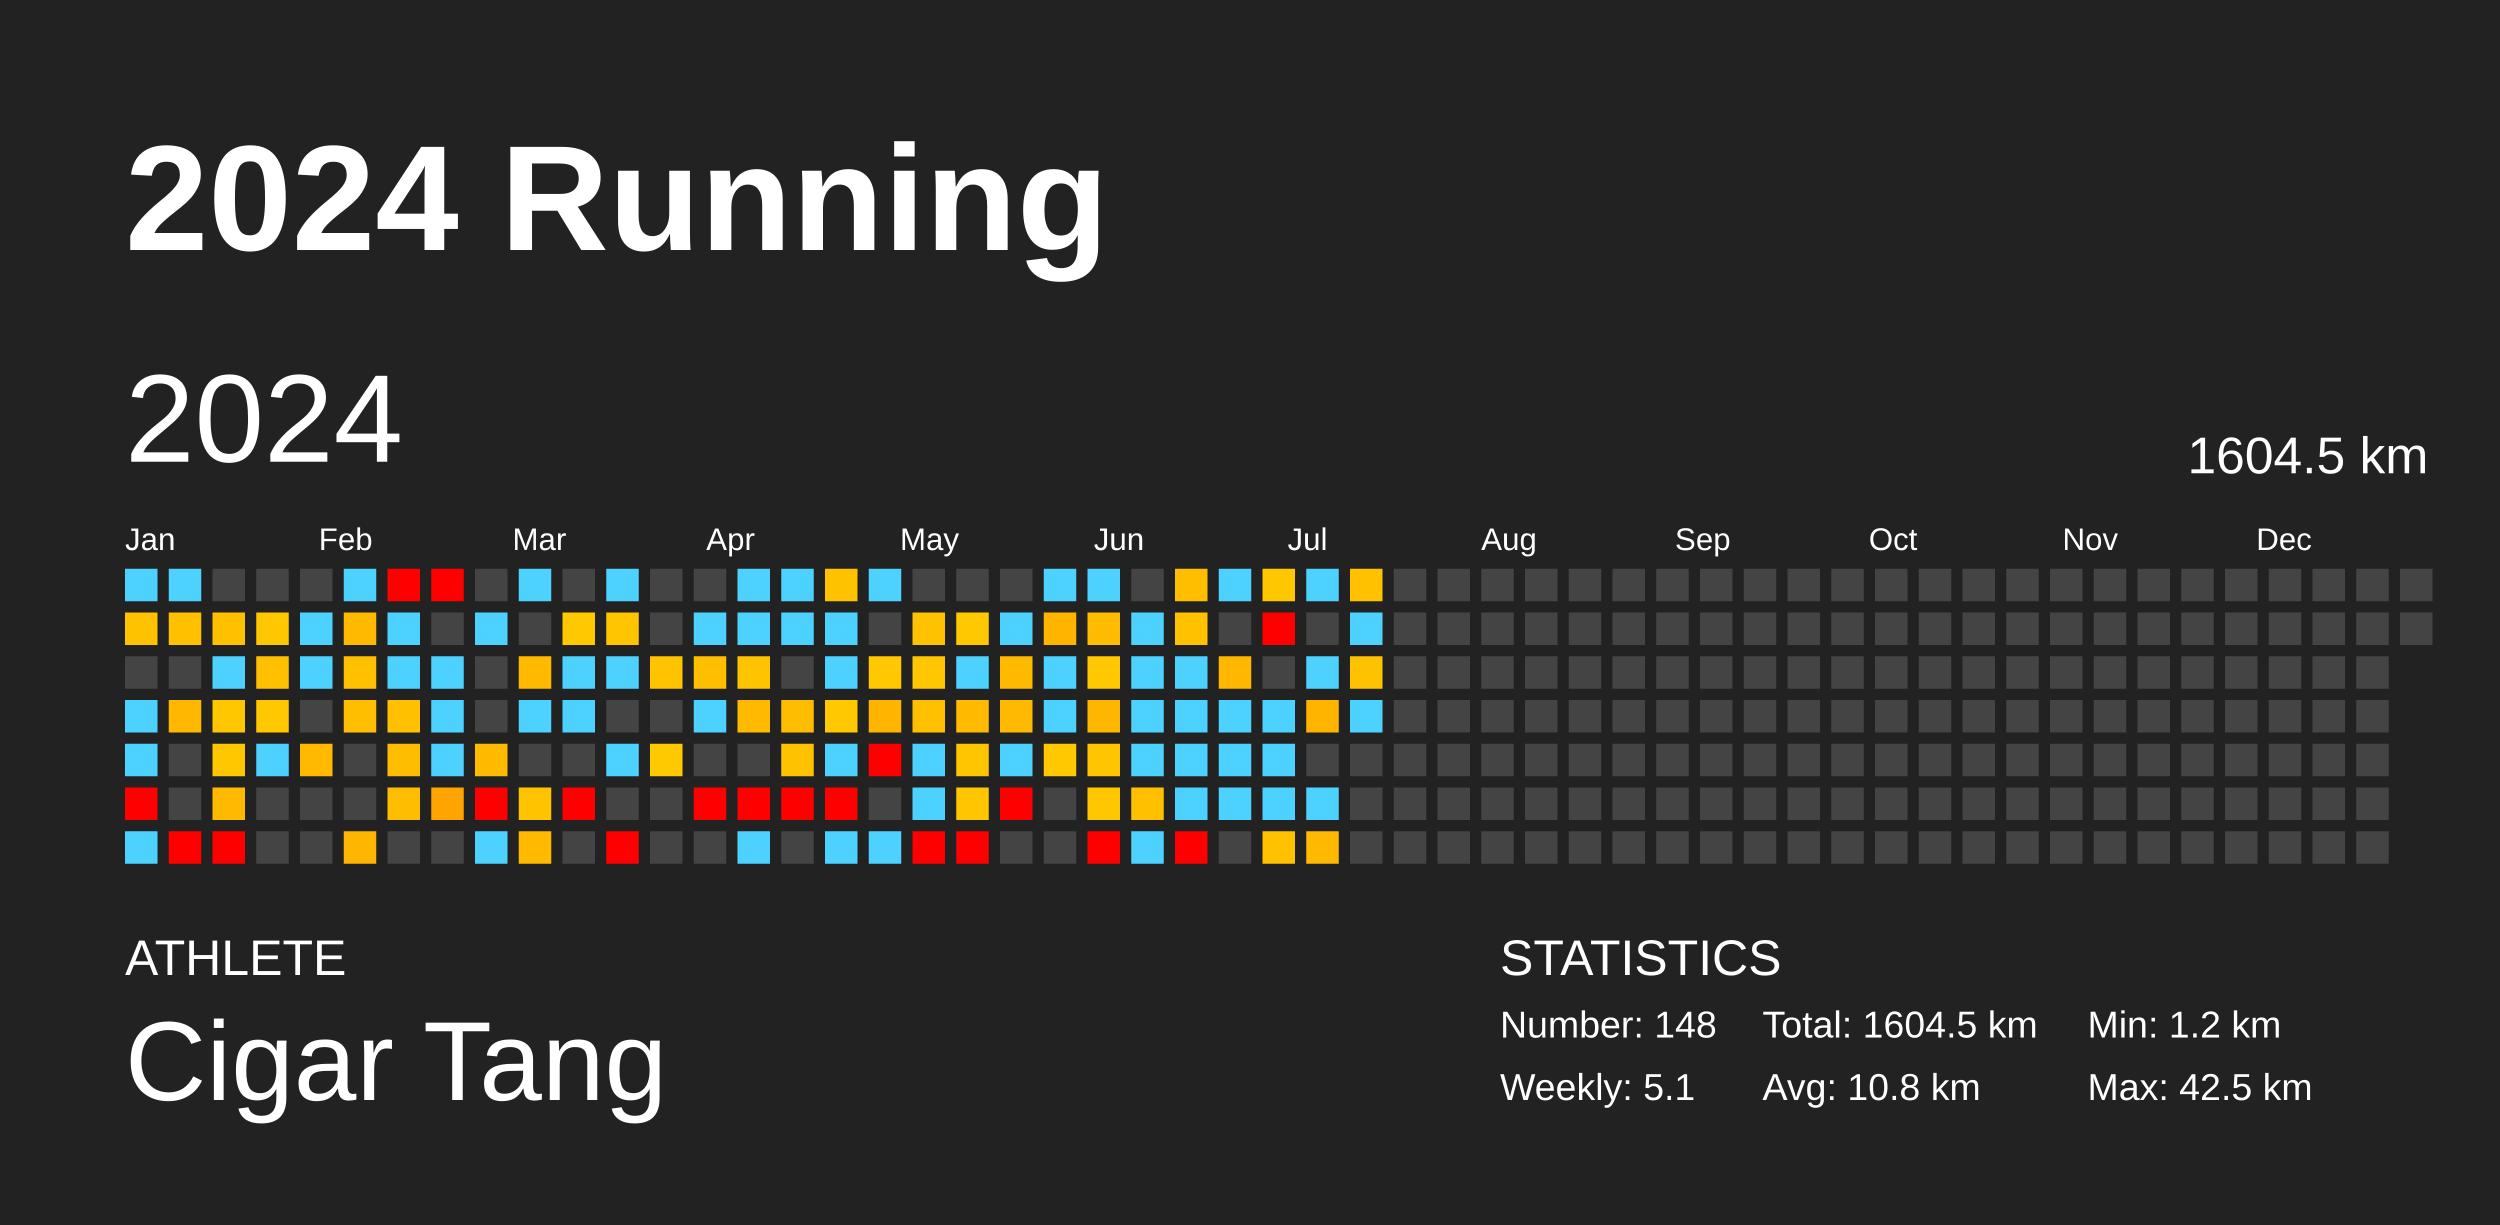
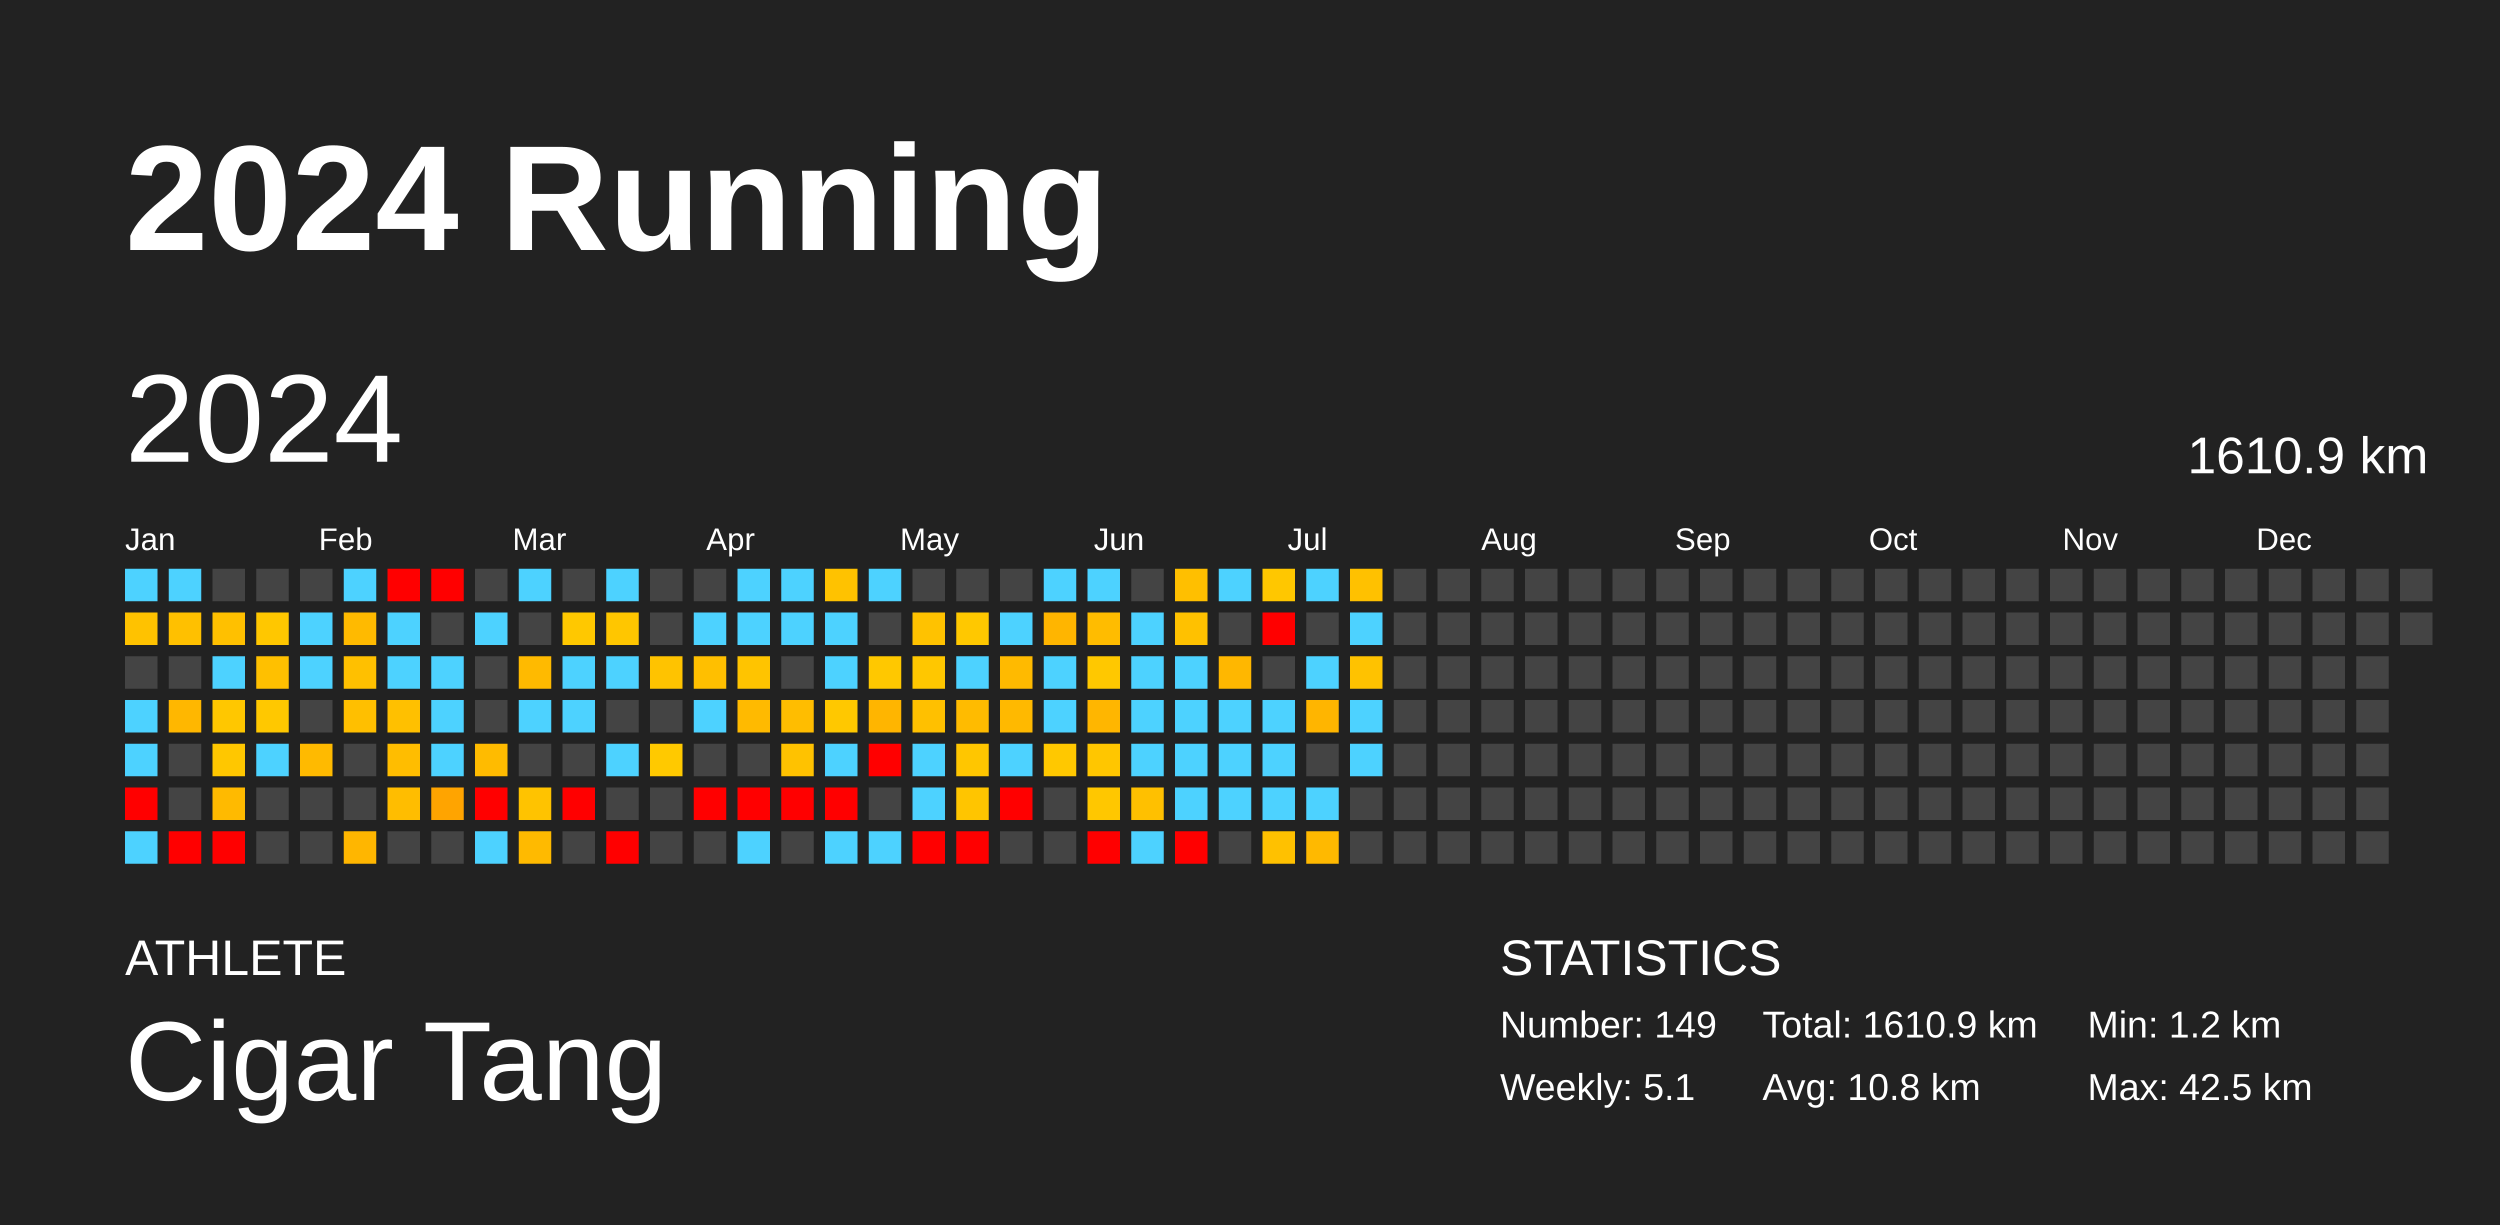
<svg xmlns="http://www.w3.org/2000/svg" baseProfile="full" height="98mm" version="1.1" viewBox="0,0,200,98" width="200mm">
  <defs />
  <rect fill="#222222" height="98" width="200" x="0" y="0" />
  <text fill="#FFFFFF" style="font-size:12px; font-family:Arial; font-weight:bold;" x="10" y="20">2024 Running</text>
  <text fill="#FFFFFF" style="font-size:4px; font-family:Arial" x="10" y="78">ATHLETE</text>
  <text fill="#FFFFFF" style="font-size:9px; font-family:Arial" x="10" y="88">Cigar Tang</text>
  <text fill="#FFFFFF" style="font-size:4px; font-family:Arial" x="120" y="78">STATISTICS</text>
-   <text fill="#FFFFFF" style="font-size:3px; font-family:Arial" x="120" y="83">Number: 148</text>
+   <text fill="#FFFFFF" style="font-size:3px; font-family:Arial" x="120" y="83">Number: 149</text>
  <text fill="#FFFFFF" style="font-size:3px; font-family:Arial" x="120" y="88">Weekly: 5.1</text>
-   <text fill="#FFFFFF" style="font-size:3px; font-family:Arial" x="141" y="83">Total: 1604.5 km</text>
+   <text fill="#FFFFFF" style="font-size:3px; font-family:Arial" x="141" y="83">Total: 1610.9 km</text>
  <text fill="#FFFFFF" style="font-size:3px; font-family:Arial" x="141" y="88">Avg: 10.8 km</text>
  <text fill="#FFFFFF" style="font-size:3px; font-family:Arial" x="167" y="83">Min: 1.2 km</text>
  <text fill="#FFFFFF" style="font-size:3px; font-family:Arial" x="167" y="88">Max: 42.5 km</text>
  <text dominant-baseline="hanging" fill="#FFFFFF" style="font-size:10.0px; font-family:Arial;" x="10" y="30">2024</text>
-   <text dominant-baseline="hanging" fill="#FFFFFF" style="font-size:4.125px; font-family:Arial;" x="175" y="35">1604.5 km</text>
+   <text dominant-baseline="hanging" fill="#FFFFFF" style="font-size:4.125px; font-family:Arial;" x="175" y="35">1610.9 km</text>
  <text fill="#FFFFFF" style="font-size:2.5px; font-family:Arial" x="10.0" y="44">Jan</text>
  <text fill="#FFFFFF" style="font-size:2.5px; font-family:Arial" x="25.5" y="44">Feb</text>
  <text fill="#FFFFFF" style="font-size:2.5px; font-family:Arial" x="41.0" y="44">Mar</text>
  <text fill="#FFFFFF" style="font-size:2.5px; font-family:Arial" x="56.5" y="44">Apr</text>
  <text fill="#FFFFFF" style="font-size:2.5px; font-family:Arial" x="72.0" y="44">May</text>
  <text fill="#FFFFFF" style="font-size:2.5px; font-family:Arial" x="87.5" y="44">Jun</text>
  <text fill="#FFFFFF" style="font-size:2.5px; font-family:Arial" x="103.0" y="44">Jul</text>
  <text fill="#FFFFFF" style="font-size:2.5px; font-family:Arial" x="118.5" y="44">Aug</text>
  <text fill="#FFFFFF" style="font-size:2.5px; font-family:Arial" x="134.0" y="44">Sep</text>
  <text fill="#FFFFFF" style="font-size:2.5px; font-family:Arial" x="149.5" y="44">Oct</text>
  <text fill="#FFFFFF" style="font-size:2.5px; font-family:Arial" x="165.0" y="44">Nov</text>
  <text fill="#FFFFFF" style="font-size:2.5px; font-family:Arial" x="180.5" y="44">Dec</text>
  <rect fill="#4dd2ff" height="2.6" width="2.6" x="10.0" y="45.5" />
  <rect fill="#ffc200" height="2.6" width="2.6" x="10.0" y="49.0" />
  <rect fill="#444444" height="2.6" width="2.6" x="10.0" y="52.5" />
  <rect fill="#4dd2ff" height="2.6" width="2.6" x="10.0" y="56.0" />
  <rect fill="#4dd2ff" height="2.6" width="2.6" x="10.0" y="59.5" />
  <rect fill="red" height="2.6" width="2.6" x="10.0" y="63.0" />
  <rect fill="#4dd2ff" height="2.6" width="2.6" x="10.0" y="66.5" />
  <rect fill="#4dd2ff" height="2.6" width="2.6" x="13.5" y="45.5" />
  <rect fill="#ffc000" height="2.6" width="2.6" x="13.5" y="49.0" />
  <rect fill="#444444" height="2.6" width="2.6" x="13.5" y="52.5" />
  <rect fill="#ffb700" height="2.6" width="2.6" x="13.5" y="56.0" />
  <rect fill="#444444" height="2.6" width="2.6" x="13.5" y="59.5" />
  <rect fill="#444444" height="2.6" width="2.6" x="13.5" y="63.0" />
  <rect fill="red" height="2.6" width="2.6" x="13.5" y="66.5" />
  <rect fill="#444444" height="2.6" width="2.6" x="17.0" y="45.5" />
  <rect fill="#ffc000" height="2.6" width="2.6" x="17.0" y="49.0" />
  <rect fill="#4dd2ff" height="2.6" width="2.6" x="17.0" y="52.5" />
  <rect fill="#ffc700" height="2.6" width="2.6" x="17.0" y="56.0" />
  <rect fill="#ffc700" height="2.6" width="2.6" x="17.0" y="59.5" />
  <rect fill="#ffba00" height="2.6" width="2.6" x="17.0" y="63.0" />
  <rect fill="red" height="2.6" width="2.6" x="17.0" y="66.5" />
  <rect fill="#444444" height="2.6" width="2.6" x="20.5" y="45.5" />
  <rect fill="#ffc700" height="2.6" width="2.6" x="20.5" y="49.0" />
  <rect fill="#ffc000" height="2.6" width="2.6" x="20.5" y="52.5" />
  <rect fill="#ffc800" height="2.6" width="2.6" x="20.5" y="56.0" />
  <rect fill="#4dd2ff" height="2.6" width="2.6" x="20.5" y="59.5" />
  <rect fill="#444444" height="2.6" width="2.6" x="20.5" y="63.0" />
  <rect fill="#444444" height="2.6" width="2.6" x="20.5" y="66.5" />
  <rect fill="#444444" height="2.6" width="2.6" x="24.0" y="45.5" />
  <rect fill="#4dd2ff" height="2.6" width="2.6" x="24.0" y="49.0" />
  <rect fill="#4dd2ff" height="2.6" width="2.6" x="24.0" y="52.5" />
  <rect fill="#444444" height="2.6" width="2.6" x="24.0" y="56.0" />
  <rect fill="#ffba00" height="2.6" width="2.6" x="24.0" y="59.5" />
  <rect fill="#444444" height="2.6" width="2.6" x="24.0" y="63.0" />
  <rect fill="#444444" height="2.6" width="2.6" x="24.0" y="66.5" />
  <rect fill="#4dd2ff" height="2.6" width="2.6" x="27.5" y="45.5" />
  <rect fill="#ffba00" height="2.6" width="2.6" x="27.5" y="49.0" />
  <rect fill="#ffc000" height="2.6" width="2.6" x="27.5" y="52.5" />
  <rect fill="#ffbf00" height="2.6" width="2.6" x="27.5" y="56.0" />
  <rect fill="#444444" height="2.6" width="2.6" x="27.5" y="59.5" />
  <rect fill="#444444" height="2.6" width="2.6" x="27.5" y="63.0" />
  <rect fill="#ffb600" height="2.6" width="2.6" x="27.5" y="66.5" />
  <rect fill="red" height="2.6" width="2.6" x="31.0" y="45.5" />
  <rect fill="#4dd2ff" height="2.6" width="2.6" x="31.0" y="49.0" />
  <rect fill="#4dd2ff" height="2.6" width="2.6" x="31.0" y="52.5" />
  <rect fill="#ffc000" height="2.6" width="2.6" x="31.0" y="56.0" />
  <rect fill="#ffbd00" height="2.6" width="2.6" x="31.0" y="59.5" />
  <rect fill="#ffbd00" height="2.6" width="2.6" x="31.0" y="63.0" />
  <rect fill="#444444" height="2.6" width="2.6" x="31.0" y="66.5" />
  <rect fill="red" height="2.6" width="2.6" x="34.5" y="45.5" />
  <rect fill="#444444" height="2.6" width="2.6" x="34.5" y="49.0" />
  <rect fill="#4dd2ff" height="2.6" width="2.6" x="34.5" y="52.5" />
  <rect fill="#4dd2ff" height="2.6" width="2.6" x="34.5" y="56.0" />
  <rect fill="#4dd2ff" height="2.6" width="2.6" x="34.5" y="59.5" />
  <rect fill="#ffa400" height="2.6" width="2.6" x="34.5" y="63.0" />
  <rect fill="#444444" height="2.6" width="2.6" x="34.5" y="66.5" />
  <rect fill="#444444" height="2.6" width="2.6" x="38.0" y="45.5" />
  <rect fill="#4dd2ff" height="2.6" width="2.6" x="38.0" y="49.0" />
  <rect fill="#444444" height="2.6" width="2.6" x="38.0" y="52.5" />
  <rect fill="#444444" height="2.6" width="2.6" x="38.0" y="56.0" />
  <rect fill="#ffbb00" height="2.6" width="2.6" x="38.0" y="59.5" />
  <rect fill="red" height="2.6" width="2.6" x="38.0" y="63.0" />
  <rect fill="#4dd2ff" height="2.6" width="2.6" x="38.0" y="66.5" />
  <rect fill="#4dd2ff" height="2.6" width="2.6" x="41.5" y="45.5" />
  <rect fill="#444444" height="2.6" width="2.6" x="41.5" y="49.0" />
  <rect fill="#ffba00" height="2.6" width="2.6" x="41.5" y="52.5" />
  <rect fill="#4dd2ff" height="2.6" width="2.6" x="41.5" y="56.0" />
  <rect fill="#444444" height="2.6" width="2.6" x="41.5" y="59.5" />
  <rect fill="#ffc300" height="2.6" width="2.6" x="41.5" y="63.0" />
  <rect fill="#ffba00" height="2.6" width="2.6" x="41.5" y="66.5" />
  <rect fill="#444444" height="2.6" width="2.6" x="45.0" y="45.5" />
  <rect fill="#ffc800" height="2.6" width="2.6" x="45.0" y="49.0" />
  <rect fill="#4dd2ff" height="2.6" width="2.6" x="45.0" y="52.5" />
  <rect fill="#4dd2ff" height="2.6" width="2.6" x="45.0" y="56.0" />
  <rect fill="#444444" height="2.6" width="2.6" x="45.0" y="59.5" />
  <rect fill="red" height="2.6" width="2.6" x="45.0" y="63.0" />
  <rect fill="#444444" height="2.6" width="2.6" x="45.0" y="66.5" />
  <rect fill="#4dd2ff" height="2.6" width="2.6" x="48.5" y="45.5" />
  <rect fill="#ffc600" height="2.6" width="2.6" x="48.5" y="49.0" />
  <rect fill="#4dd2ff" height="2.6" width="2.6" x="48.5" y="52.5" />
  <rect fill="#444444" height="2.6" width="2.6" x="48.5" y="56.0" />
  <rect fill="#4dd2ff" height="2.6" width="2.6" x="48.5" y="59.5" />
  <rect fill="#444444" height="2.6" width="2.6" x="48.5" y="63.0" />
  <rect fill="red" height="2.6" width="2.6" x="48.5" y="66.5" />
  <rect fill="#444444" height="2.6" width="2.6" x="52.0" y="45.5" />
  <rect fill="#444444" height="2.6" width="2.6" x="52.0" y="49.0" />
  <rect fill="#ffc300" height="2.6" width="2.6" x="52.0" y="52.5" />
  <rect fill="#444444" height="2.6" width="2.6" x="52.0" y="56.0" />
  <rect fill="#ffc900" height="2.6" width="2.6" x="52.0" y="59.5" />
  <rect fill="#444444" height="2.6" width="2.6" x="52.0" y="63.0" />
  <rect fill="#444444" height="2.6" width="2.6" x="52.0" y="66.5" />
  <rect fill="#444444" height="2.6" width="2.6" x="55.5" y="45.5" />
  <rect fill="#4dd2ff" height="2.6" width="2.6" x="55.5" y="49.0" />
  <rect fill="#ffbf00" height="2.6" width="2.6" x="55.5" y="52.5" />
  <rect fill="#4dd2ff" height="2.6" width="2.6" x="55.5" y="56.0" />
  <rect fill="#444444" height="2.6" width="2.6" x="55.5" y="59.5" />
  <rect fill="red" height="2.6" width="2.6" x="55.5" y="63.0" />
  <rect fill="#444444" height="2.6" width="2.6" x="55.5" y="66.5" />
  <rect fill="#4dd2ff" height="2.6" width="2.6" x="59.0" y="45.5" />
  <rect fill="#4dd2ff" height="2.6" width="2.6" x="59.0" y="49.0" />
  <rect fill="#ffc400" height="2.6" width="2.6" x="59.0" y="52.5" />
  <rect fill="#ffba00" height="2.6" width="2.6" x="59.0" y="56.0" />
  <rect fill="#444444" height="2.6" width="2.6" x="59.0" y="59.5" />
  <rect fill="red" height="2.6" width="2.6" x="59.0" y="63.0" />
  <rect fill="#4dd2ff" height="2.6" width="2.6" x="59.0" y="66.5" />
  <rect fill="#4dd2ff" height="2.6" width="2.6" x="62.5" y="45.5" />
  <rect fill="#4dd2ff" height="2.6" width="2.6" x="62.5" y="49.0" />
  <rect fill="#444444" height="2.6" width="2.6" x="62.5" y="52.5" />
  <rect fill="#ffbd00" height="2.6" width="2.6" x="62.5" y="56.0" />
  <rect fill="#ffc200" height="2.6" width="2.6" x="62.5" y="59.5" />
  <rect fill="red" height="2.6" width="2.6" x="62.5" y="63.0" />
  <rect fill="#444444" height="2.6" width="2.6" x="62.5" y="66.5" />
  <rect fill="#ffc200" height="2.6" width="2.6" x="66.0" y="45.5" />
  <rect fill="#4dd2ff" height="2.6" width="2.6" x="66.0" y="49.0" />
  <rect fill="#4dd2ff" height="2.6" width="2.6" x="66.0" y="52.5" />
  <rect fill="#ffc800" height="2.6" width="2.6" x="66.0" y="56.0" />
  <rect fill="#4dd2ff" height="2.6" width="2.6" x="66.0" y="59.5" />
  <rect fill="red" height="2.6" width="2.6" x="66.0" y="63.0" />
  <rect fill="#4dd2ff" height="2.6" width="2.6" x="66.0" y="66.5" />
  <rect fill="#4dd2ff" height="2.6" width="2.6" x="69.5" y="45.5" />
  <rect fill="#444444" height="2.6" width="2.6" x="69.5" y="49.0" />
  <rect fill="#ffc800" height="2.6" width="2.6" x="69.5" y="52.5" />
  <rect fill="#ffb500" height="2.6" width="2.6" x="69.5" y="56.0" />
  <rect fill="red" height="2.6" width="2.6" x="69.5" y="59.5" />
  <rect fill="#444444" height="2.6" width="2.6" x="69.5" y="63.0" />
  <rect fill="#4dd2ff" height="2.6" width="2.6" x="69.5" y="66.5" />
  <rect fill="#444444" height="2.6" width="2.6" x="73.0" y="45.5" />
  <rect fill="#ffc200" height="2.6" width="2.6" x="73.0" y="49.0" />
  <rect fill="#ffc700" height="2.6" width="2.6" x="73.0" y="52.5" />
  <rect fill="#ffc000" height="2.6" width="2.6" x="73.0" y="56.0" />
  <rect fill="#4dd2ff" height="2.6" width="2.6" x="73.0" y="59.5" />
  <rect fill="#4dd2ff" height="2.6" width="2.6" x="73.0" y="63.0" />
  <rect fill="red" height="2.6" width="2.6" x="73.0" y="66.5" />
  <rect fill="#444444" height="2.6" width="2.6" x="76.5" y="45.5" />
  <rect fill="#ffc800" height="2.6" width="2.6" x="76.5" y="49.0" />
  <rect fill="#4dd2ff" height="2.6" width="2.6" x="76.5" y="52.5" />
  <rect fill="#ffbb00" height="2.6" width="2.6" x="76.5" y="56.0" />
  <rect fill="#ffc600" height="2.6" width="2.6" x="76.5" y="59.5" />
  <rect fill="#ffc500" height="2.6" width="2.6" x="76.5" y="63.0" />
  <rect fill="red" height="2.6" width="2.6" x="76.5" y="66.5" />
  <rect fill="#444444" height="2.6" width="2.6" x="80.0" y="45.5" />
  <rect fill="#4dd2ff" height="2.6" width="2.6" x="80.0" y="49.0" />
  <rect fill="#ffba00" height="2.6" width="2.6" x="80.0" y="52.5" />
  <rect fill="#ffb900" height="2.6" width="2.6" x="80.0" y="56.0" />
  <rect fill="#4dd2ff" height="2.6" width="2.6" x="80.0" y="59.5" />
  <rect fill="red" height="2.6" width="2.6" x="80.0" y="63.0" />
  <rect fill="#444444" height="2.6" width="2.6" x="80.0" y="66.5" />
  <rect fill="#4dd2ff" height="2.6" width="2.6" x="83.5" y="45.5" />
  <rect fill="#ffb500" height="2.6" width="2.6" x="83.5" y="49.0" />
  <rect fill="#4dd2ff" height="2.6" width="2.6" x="83.5" y="52.5" />
  <rect fill="#4dd2ff" height="2.6" width="2.6" x="83.5" y="56.0" />
  <rect fill="#ffc800" height="2.6" width="2.6" x="83.5" y="59.5" />
  <rect fill="#444444" height="2.6" width="2.6" x="83.5" y="63.0" />
  <rect fill="#444444" height="2.6" width="2.6" x="83.5" y="66.5" />
  <rect fill="#4dd2ff" height="2.6" width="2.6" x="87.0" y="45.5" />
  <rect fill="#ffbc00" height="2.6" width="2.6" x="87.0" y="49.0" />
  <rect fill="#ffc800" height="2.6" width="2.6" x="87.0" y="52.5" />
  <rect fill="#ffb600" height="2.6" width="2.6" x="87.0" y="56.0" />
  <rect fill="#ffc600" height="2.6" width="2.6" x="87.0" y="59.5" />
  <rect fill="#ffc700" height="2.6" width="2.6" x="87.0" y="63.0" />
  <rect fill="red" height="2.6" width="2.6" x="87.0" y="66.5" />
  <rect fill="#444444" height="2.6" width="2.6" x="90.5" y="45.5" />
  <rect fill="#4dd2ff" height="2.6" width="2.6" x="90.5" y="49.0" />
  <rect fill="#4dd2ff" height="2.6" width="2.6" x="90.5" y="52.5" />
  <rect fill="#4dd2ff" height="2.6" width="2.6" x="90.5" y="56.0" />
  <rect fill="#4dd2ff" height="2.6" width="2.6" x="90.5" y="59.5" />
  <rect fill="#ffc000" height="2.6" width="2.6" x="90.5" y="63.0" />
  <rect fill="#4dd2ff" height="2.6" width="2.6" x="90.5" y="66.5" />
  <rect fill="#ffbf00" height="2.6" width="2.6" x="94.0" y="45.5" />
  <rect fill="#ffc100" height="2.6" width="2.6" x="94.0" y="49.0" />
  <rect fill="#4dd2ff" height="2.6" width="2.6" x="94.0" y="52.5" />
  <rect fill="#4dd2ff" height="2.6" width="2.6" x="94.0" y="56.0" />
  <rect fill="#4dd2ff" height="2.6" width="2.6" x="94.0" y="59.5" />
  <rect fill="#4dd2ff" height="2.6" width="2.6" x="94.0" y="63.0" />
  <rect fill="red" height="2.6" width="2.6" x="94.0" y="66.5" />
  <rect fill="#4dd2ff" height="2.6" width="2.6" x="97.5" y="45.5" />
  <rect fill="#444444" height="2.6" width="2.6" x="97.5" y="49.0" />
  <rect fill="#ffb700" height="2.6" width="2.6" x="97.5" y="52.5" />
  <rect fill="#4dd2ff" height="2.6" width="2.6" x="97.5" y="56.0" />
  <rect fill="#4dd2ff" height="2.6" width="2.6" x="97.5" y="59.5" />
  <rect fill="#4dd2ff" height="2.6" width="2.6" x="97.5" y="63.0" />
  <rect fill="#444444" height="2.6" width="2.6" x="97.5" y="66.5" />
  <rect fill="#ffc700" height="2.6" width="2.6" x="101.0" y="45.5" />
  <rect fill="red" height="2.6" width="2.6" x="101.0" y="49.0" />
  <rect fill="#444444" height="2.6" width="2.6" x="101.0" y="52.5" />
  <rect fill="#4dd2ff" height="2.6" width="2.6" x="101.0" y="56.0" />
  <rect fill="#4dd2ff" height="2.6" width="2.6" x="101.0" y="59.5" />
  <rect fill="#4dd2ff" height="2.6" width="2.6" x="101.0" y="63.0" />
  <rect fill="#ffc100" height="2.6" width="2.6" x="101.0" y="66.5" />
  <rect fill="#4dd2ff" height="2.6" width="2.6" x="104.5" y="45.5" />
  <rect fill="#444444" height="2.6" width="2.6" x="104.5" y="49.0" />
  <rect fill="#4dd2ff" height="2.6" width="2.6" x="104.5" y="52.5" />
  <rect fill="#ffb500" height="2.6" width="2.6" x="104.5" y="56.0" />
  <rect fill="#444444" height="2.6" width="2.6" x="104.5" y="59.5" />
  <rect fill="#4dd2ff" height="2.6" width="2.6" x="104.5" y="63.0" />
  <rect fill="#ffb900" height="2.6" width="2.6" x="104.5" y="66.5" />
  <rect fill="#ffc100" height="2.6" width="2.6" x="108.0" y="45.5" />
  <rect fill="#4dd2ff" height="2.6" width="2.6" x="108.0" y="49.0" />
  <rect fill="#ffc200" height="2.6" width="2.6" x="108.0" y="52.5" />
  <rect fill="#4dd2ff" height="2.6" width="2.6" x="108.0" y="56.0" />
-   <rect fill="#444444" height="2.6" width="2.6" x="108.0" y="59.5" />
+   <rect fill="#4dd2ff" height="2.6" width="2.6" x="108.0" y="59.5" />
  <rect fill="#444444" height="2.6" width="2.6" x="108.0" y="63.0" />
  <rect fill="#444444" height="2.6" width="2.6" x="108.0" y="66.5" />
  <rect fill="#444444" height="2.6" width="2.6" x="111.5" y="45.5" />
  <rect fill="#444444" height="2.6" width="2.6" x="111.5" y="49.0" />
  <rect fill="#444444" height="2.6" width="2.6" x="111.5" y="52.5" />
  <rect fill="#444444" height="2.6" width="2.6" x="111.5" y="56.0" />
  <rect fill="#444444" height="2.6" width="2.6" x="111.5" y="59.5" />
  <rect fill="#444444" height="2.6" width="2.6" x="111.5" y="63.0" />
  <rect fill="#444444" height="2.6" width="2.6" x="111.5" y="66.5" />
  <rect fill="#444444" height="2.6" width="2.6" x="115.0" y="45.5" />
  <rect fill="#444444" height="2.6" width="2.6" x="115.0" y="49.0" />
  <rect fill="#444444" height="2.6" width="2.6" x="115.0" y="52.5" />
  <rect fill="#444444" height="2.6" width="2.6" x="115.0" y="56.0" />
  <rect fill="#444444" height="2.6" width="2.6" x="115.0" y="59.5" />
  <rect fill="#444444" height="2.6" width="2.6" x="115.0" y="63.0" />
  <rect fill="#444444" height="2.6" width="2.6" x="115.0" y="66.5" />
  <rect fill="#444444" height="2.6" width="2.6" x="118.5" y="45.5" />
  <rect fill="#444444" height="2.6" width="2.6" x="118.5" y="49.0" />
  <rect fill="#444444" height="2.6" width="2.6" x="118.5" y="52.5" />
  <rect fill="#444444" height="2.6" width="2.6" x="118.5" y="56.0" />
  <rect fill="#444444" height="2.6" width="2.6" x="118.5" y="59.5" />
  <rect fill="#444444" height="2.6" width="2.6" x="118.5" y="63.0" />
  <rect fill="#444444" height="2.6" width="2.6" x="118.5" y="66.5" />
  <rect fill="#444444" height="2.6" width="2.6" x="122.0" y="45.5" />
  <rect fill="#444444" height="2.6" width="2.6" x="122.0" y="49.0" />
  <rect fill="#444444" height="2.6" width="2.6" x="122.0" y="52.5" />
  <rect fill="#444444" height="2.6" width="2.6" x="122.0" y="56.0" />
  <rect fill="#444444" height="2.6" width="2.6" x="122.0" y="59.5" />
  <rect fill="#444444" height="2.6" width="2.6" x="122.0" y="63.0" />
  <rect fill="#444444" height="2.6" width="2.6" x="122.0" y="66.5" />
  <rect fill="#444444" height="2.6" width="2.6" x="125.5" y="45.5" />
  <rect fill="#444444" height="2.6" width="2.6" x="125.5" y="49.0" />
  <rect fill="#444444" height="2.6" width="2.6" x="125.5" y="52.5" />
  <rect fill="#444444" height="2.6" width="2.6" x="125.5" y="56.0" />
  <rect fill="#444444" height="2.6" width="2.6" x="125.5" y="59.5" />
  <rect fill="#444444" height="2.6" width="2.6" x="125.5" y="63.0" />
  <rect fill="#444444" height="2.6" width="2.6" x="125.5" y="66.5" />
  <rect fill="#444444" height="2.6" width="2.6" x="129.0" y="45.5" />
  <rect fill="#444444" height="2.6" width="2.6" x="129.0" y="49.0" />
  <rect fill="#444444" height="2.6" width="2.6" x="129.0" y="52.5" />
  <rect fill="#444444" height="2.6" width="2.6" x="129.0" y="56.0" />
  <rect fill="#444444" height="2.6" width="2.6" x="129.0" y="59.5" />
  <rect fill="#444444" height="2.6" width="2.6" x="129.0" y="63.0" />
  <rect fill="#444444" height="2.6" width="2.6" x="129.0" y="66.5" />
  <rect fill="#444444" height="2.6" width="2.6" x="132.5" y="45.5" />
  <rect fill="#444444" height="2.6" width="2.6" x="132.5" y="49.0" />
  <rect fill="#444444" height="2.6" width="2.6" x="132.5" y="52.5" />
  <rect fill="#444444" height="2.6" width="2.6" x="132.5" y="56.0" />
  <rect fill="#444444" height="2.6" width="2.6" x="132.5" y="59.5" />
  <rect fill="#444444" height="2.6" width="2.6" x="132.5" y="63.0" />
  <rect fill="#444444" height="2.6" width="2.6" x="132.5" y="66.5" />
  <rect fill="#444444" height="2.6" width="2.6" x="136.0" y="45.5" />
  <rect fill="#444444" height="2.6" width="2.6" x="136.0" y="49.0" />
  <rect fill="#444444" height="2.6" width="2.6" x="136.0" y="52.5" />
  <rect fill="#444444" height="2.6" width="2.6" x="136.0" y="56.0" />
  <rect fill="#444444" height="2.6" width="2.6" x="136.0" y="59.5" />
  <rect fill="#444444" height="2.6" width="2.6" x="136.0" y="63.0" />
  <rect fill="#444444" height="2.6" width="2.6" x="136.0" y="66.5" />
  <rect fill="#444444" height="2.6" width="2.6" x="139.5" y="45.5" />
  <rect fill="#444444" height="2.6" width="2.6" x="139.5" y="49.0" />
  <rect fill="#444444" height="2.6" width="2.6" x="139.5" y="52.5" />
  <rect fill="#444444" height="2.6" width="2.6" x="139.5" y="56.0" />
  <rect fill="#444444" height="2.6" width="2.6" x="139.5" y="59.5" />
  <rect fill="#444444" height="2.6" width="2.6" x="139.5" y="63.0" />
  <rect fill="#444444" height="2.6" width="2.6" x="139.5" y="66.5" />
  <rect fill="#444444" height="2.6" width="2.6" x="143.0" y="45.5" />
  <rect fill="#444444" height="2.6" width="2.6" x="143.0" y="49.0" />
  <rect fill="#444444" height="2.6" width="2.6" x="143.0" y="52.5" />
  <rect fill="#444444" height="2.6" width="2.6" x="143.0" y="56.0" />
  <rect fill="#444444" height="2.6" width="2.6" x="143.0" y="59.5" />
  <rect fill="#444444" height="2.6" width="2.6" x="143.0" y="63.0" />
  <rect fill="#444444" height="2.6" width="2.6" x="143.0" y="66.5" />
  <rect fill="#444444" height="2.6" width="2.6" x="146.5" y="45.5" />
  <rect fill="#444444" height="2.6" width="2.6" x="146.5" y="49.0" />
  <rect fill="#444444" height="2.6" width="2.6" x="146.5" y="52.5" />
  <rect fill="#444444" height="2.6" width="2.6" x="146.5" y="56.0" />
  <rect fill="#444444" height="2.6" width="2.6" x="146.5" y="59.5" />
  <rect fill="#444444" height="2.6" width="2.6" x="146.5" y="63.0" />
  <rect fill="#444444" height="2.6" width="2.6" x="146.5" y="66.5" />
  <rect fill="#444444" height="2.6" width="2.6" x="150.0" y="45.5" />
  <rect fill="#444444" height="2.6" width="2.6" x="150.0" y="49.0" />
  <rect fill="#444444" height="2.6" width="2.6" x="150.0" y="52.5" />
  <rect fill="#444444" height="2.6" width="2.6" x="150.0" y="56.0" />
  <rect fill="#444444" height="2.6" width="2.6" x="150.0" y="59.5" />
  <rect fill="#444444" height="2.6" width="2.6" x="150.0" y="63.0" />
  <rect fill="#444444" height="2.6" width="2.6" x="150.0" y="66.5" />
  <rect fill="#444444" height="2.6" width="2.6" x="153.5" y="45.5" />
  <rect fill="#444444" height="2.6" width="2.6" x="153.5" y="49.0" />
  <rect fill="#444444" height="2.6" width="2.6" x="153.5" y="52.5" />
  <rect fill="#444444" height="2.6" width="2.6" x="153.5" y="56.0" />
  <rect fill="#444444" height="2.6" width="2.6" x="153.5" y="59.5" />
  <rect fill="#444444" height="2.6" width="2.6" x="153.5" y="63.0" />
  <rect fill="#444444" height="2.6" width="2.6" x="153.5" y="66.5" />
  <rect fill="#444444" height="2.6" width="2.6" x="157.0" y="45.5" />
  <rect fill="#444444" height="2.6" width="2.6" x="157.0" y="49.0" />
  <rect fill="#444444" height="2.6" width="2.6" x="157.0" y="52.5" />
  <rect fill="#444444" height="2.6" width="2.6" x="157.0" y="56.0" />
  <rect fill="#444444" height="2.6" width="2.6" x="157.0" y="59.5" />
  <rect fill="#444444" height="2.6" width="2.6" x="157.0" y="63.0" />
  <rect fill="#444444" height="2.6" width="2.6" x="157.0" y="66.5" />
  <rect fill="#444444" height="2.6" width="2.6" x="160.5" y="45.5" />
  <rect fill="#444444" height="2.6" width="2.6" x="160.5" y="49.0" />
  <rect fill="#444444" height="2.6" width="2.6" x="160.5" y="52.5" />
  <rect fill="#444444" height="2.6" width="2.6" x="160.5" y="56.0" />
  <rect fill="#444444" height="2.6" width="2.6" x="160.5" y="59.5" />
  <rect fill="#444444" height="2.6" width="2.6" x="160.5" y="63.0" />
  <rect fill="#444444" height="2.6" width="2.6" x="160.5" y="66.5" />
  <rect fill="#444444" height="2.6" width="2.6" x="164.0" y="45.5" />
  <rect fill="#444444" height="2.6" width="2.6" x="164.0" y="49.0" />
  <rect fill="#444444" height="2.6" width="2.6" x="164.0" y="52.5" />
  <rect fill="#444444" height="2.6" width="2.6" x="164.0" y="56.0" />
  <rect fill="#444444" height="2.6" width="2.6" x="164.0" y="59.5" />
  <rect fill="#444444" height="2.6" width="2.6" x="164.0" y="63.0" />
  <rect fill="#444444" height="2.6" width="2.6" x="164.0" y="66.5" />
  <rect fill="#444444" height="2.6" width="2.6" x="167.5" y="45.5" />
  <rect fill="#444444" height="2.6" width="2.6" x="167.5" y="49.0" />
  <rect fill="#444444" height="2.6" width="2.6" x="167.5" y="52.5" />
  <rect fill="#444444" height="2.6" width="2.6" x="167.5" y="56.0" />
  <rect fill="#444444" height="2.6" width="2.6" x="167.5" y="59.5" />
  <rect fill="#444444" height="2.6" width="2.6" x="167.5" y="63.0" />
  <rect fill="#444444" height="2.6" width="2.6" x="167.5" y="66.5" />
  <rect fill="#444444" height="2.6" width="2.6" x="171.0" y="45.5" />
  <rect fill="#444444" height="2.6" width="2.6" x="171.0" y="49.0" />
  <rect fill="#444444" height="2.6" width="2.6" x="171.0" y="52.5" />
  <rect fill="#444444" height="2.6" width="2.6" x="171.0" y="56.0" />
  <rect fill="#444444" height="2.6" width="2.6" x="171.0" y="59.5" />
  <rect fill="#444444" height="2.6" width="2.6" x="171.0" y="63.0" />
  <rect fill="#444444" height="2.6" width="2.6" x="171.0" y="66.5" />
  <rect fill="#444444" height="2.6" width="2.6" x="174.5" y="45.5" />
  <rect fill="#444444" height="2.6" width="2.6" x="174.5" y="49.0" />
  <rect fill="#444444" height="2.6" width="2.6" x="174.5" y="52.5" />
  <rect fill="#444444" height="2.6" width="2.6" x="174.5" y="56.0" />
  <rect fill="#444444" height="2.6" width="2.6" x="174.5" y="59.5" />
  <rect fill="#444444" height="2.6" width="2.6" x="174.5" y="63.0" />
  <rect fill="#444444" height="2.6" width="2.6" x="174.5" y="66.5" />
  <rect fill="#444444" height="2.6" width="2.6" x="178.0" y="45.5" />
  <rect fill="#444444" height="2.6" width="2.6" x="178.0" y="49.0" />
  <rect fill="#444444" height="2.6" width="2.6" x="178.0" y="52.5" />
  <rect fill="#444444" height="2.6" width="2.6" x="178.0" y="56.0" />
  <rect fill="#444444" height="2.6" width="2.6" x="178.0" y="59.5" />
  <rect fill="#444444" height="2.6" width="2.6" x="178.0" y="63.0" />
  <rect fill="#444444" height="2.6" width="2.6" x="178.0" y="66.5" />
  <rect fill="#444444" height="2.6" width="2.6" x="181.5" y="45.5" />
  <rect fill="#444444" height="2.6" width="2.6" x="181.5" y="49.0" />
  <rect fill="#444444" height="2.6" width="2.6" x="181.5" y="52.5" />
  <rect fill="#444444" height="2.6" width="2.6" x="181.5" y="56.0" />
  <rect fill="#444444" height="2.6" width="2.6" x="181.5" y="59.5" />
  <rect fill="#444444" height="2.6" width="2.6" x="181.5" y="63.0" />
  <rect fill="#444444" height="2.6" width="2.6" x="181.5" y="66.5" />
  <rect fill="#444444" height="2.6" width="2.6" x="185.0" y="45.5" />
  <rect fill="#444444" height="2.6" width="2.6" x="185.0" y="49.0" />
  <rect fill="#444444" height="2.6" width="2.6" x="185.0" y="52.5" />
  <rect fill="#444444" height="2.6" width="2.6" x="185.0" y="56.0" />
  <rect fill="#444444" height="2.6" width="2.6" x="185.0" y="59.5" />
  <rect fill="#444444" height="2.6" width="2.6" x="185.0" y="63.0" />
  <rect fill="#444444" height="2.6" width="2.6" x="185.0" y="66.5" />
  <rect fill="#444444" height="2.6" width="2.6" x="188.5" y="45.5" />
  <rect fill="#444444" height="2.6" width="2.6" x="188.5" y="49.0" />
  <rect fill="#444444" height="2.6" width="2.6" x="188.5" y="52.5" />
  <rect fill="#444444" height="2.6" width="2.6" x="188.5" y="56.0" />
  <rect fill="#444444" height="2.6" width="2.6" x="188.5" y="59.5" />
  <rect fill="#444444" height="2.6" width="2.6" x="188.5" y="63.0" />
  <rect fill="#444444" height="2.6" width="2.6" x="188.5" y="66.5" />
  <rect fill="#444444" height="2.6" width="2.6" x="192.0" y="45.5" />
  <rect fill="#444444" height="2.6" width="2.6" x="192.0" y="49.0" />
</svg>
